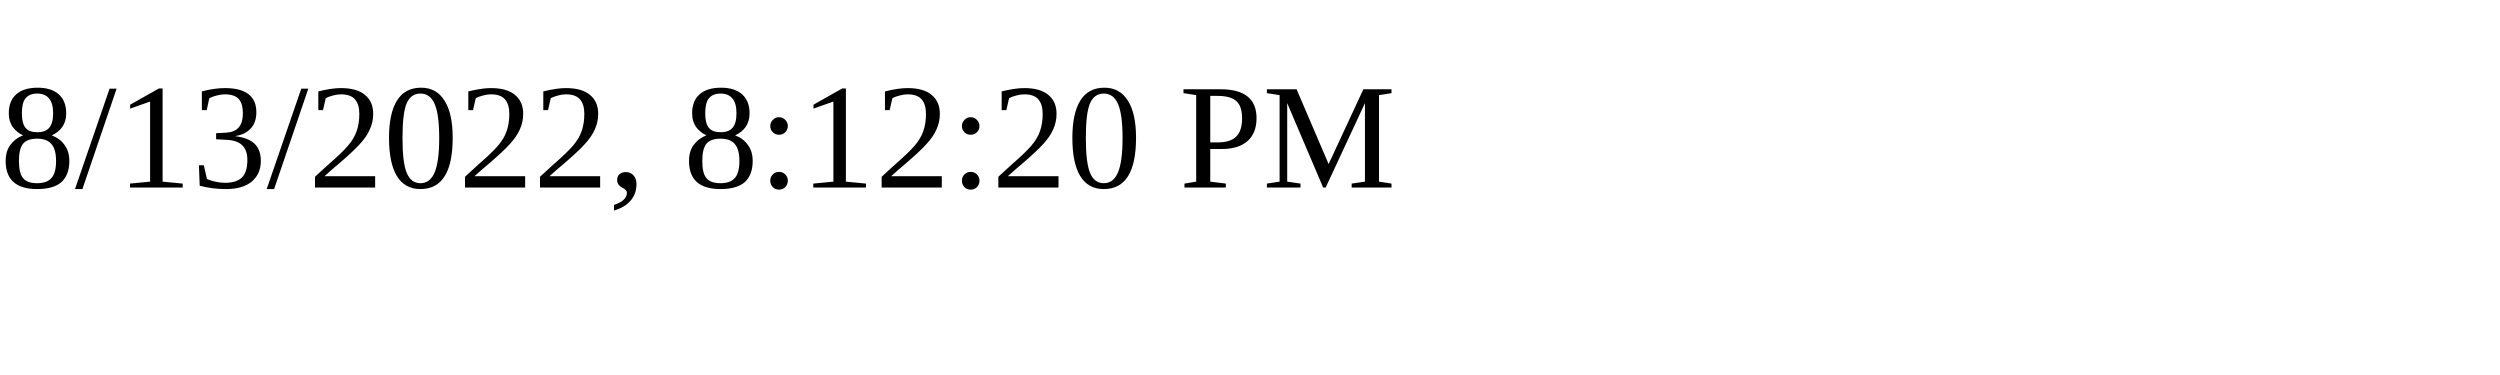
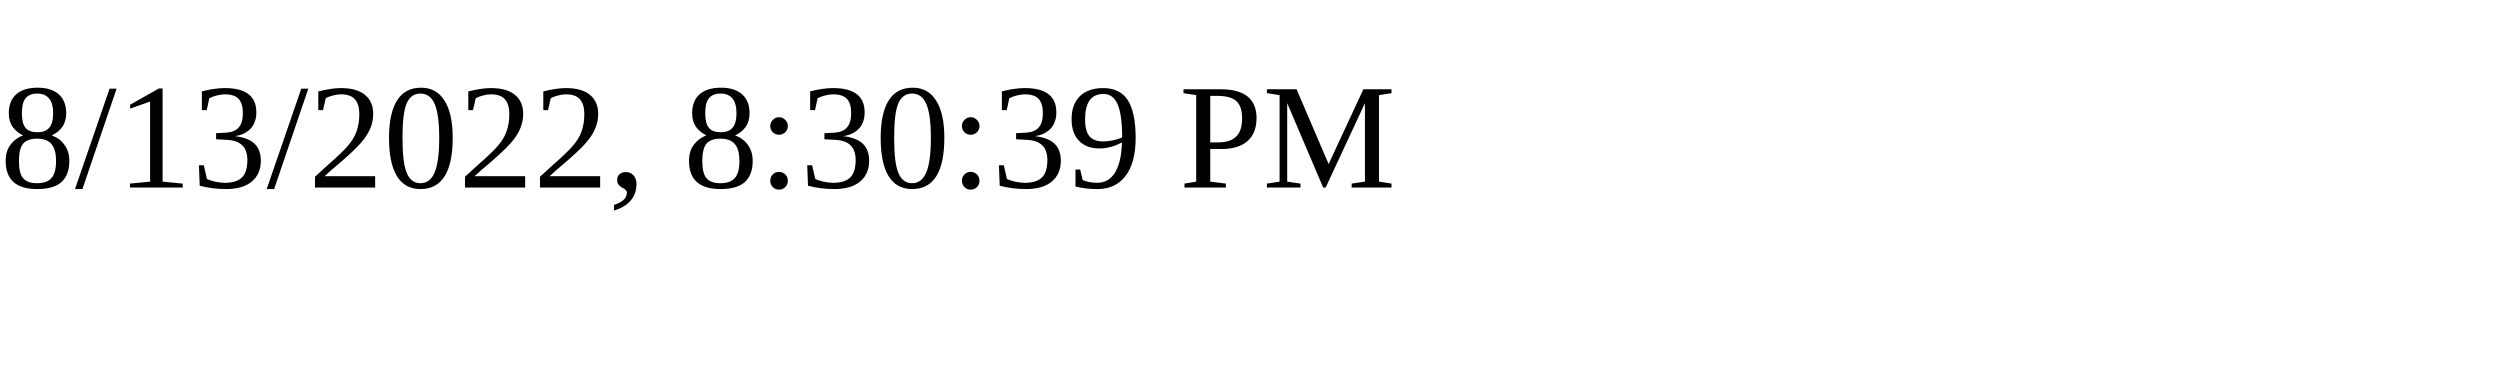
<svg xmlns="http://www.w3.org/2000/svg" height="30" width="200">
-   <text x="0" y="15">8/13/2022, 8:12:20 PM</text>
+   <text x="0" y="15">8/13/2022, 8:30:39 PM</text>
</svg>
